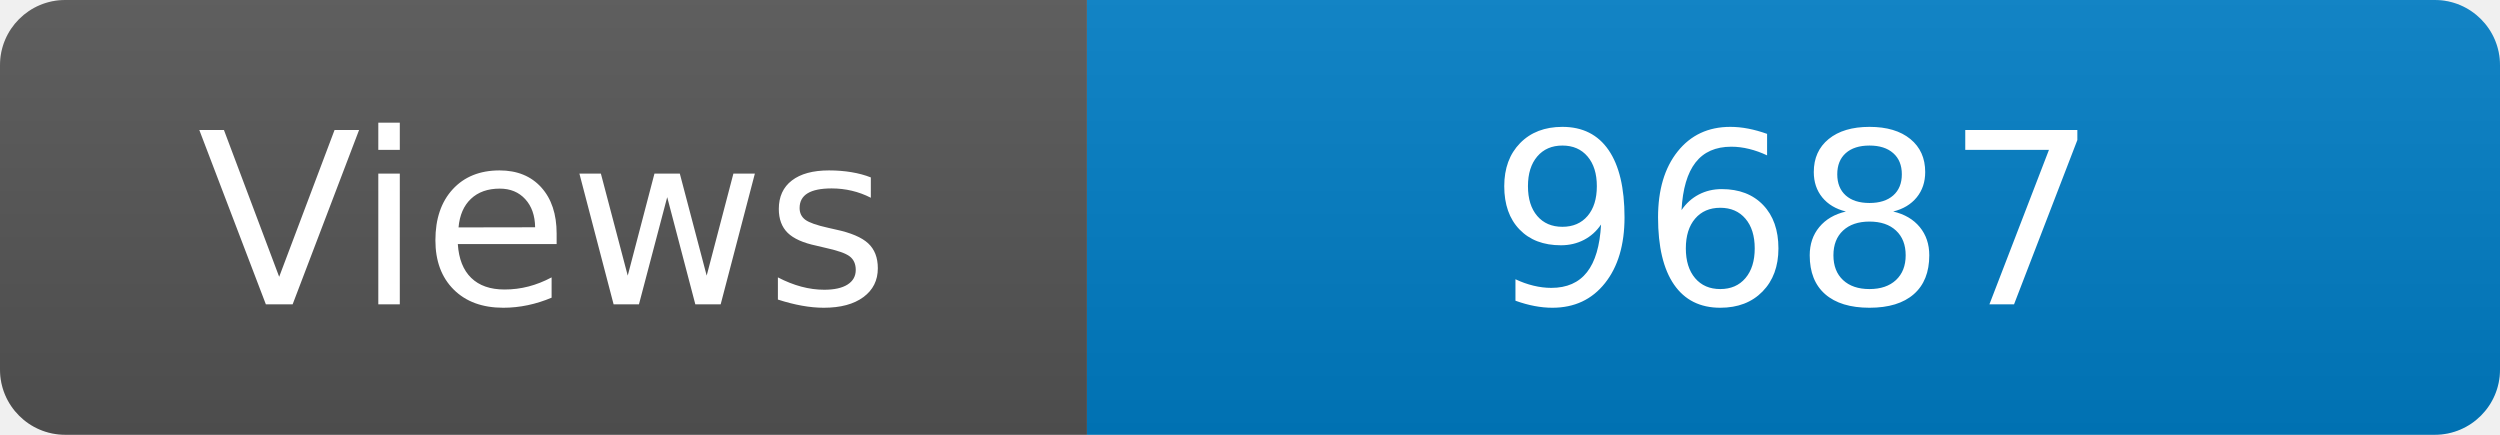
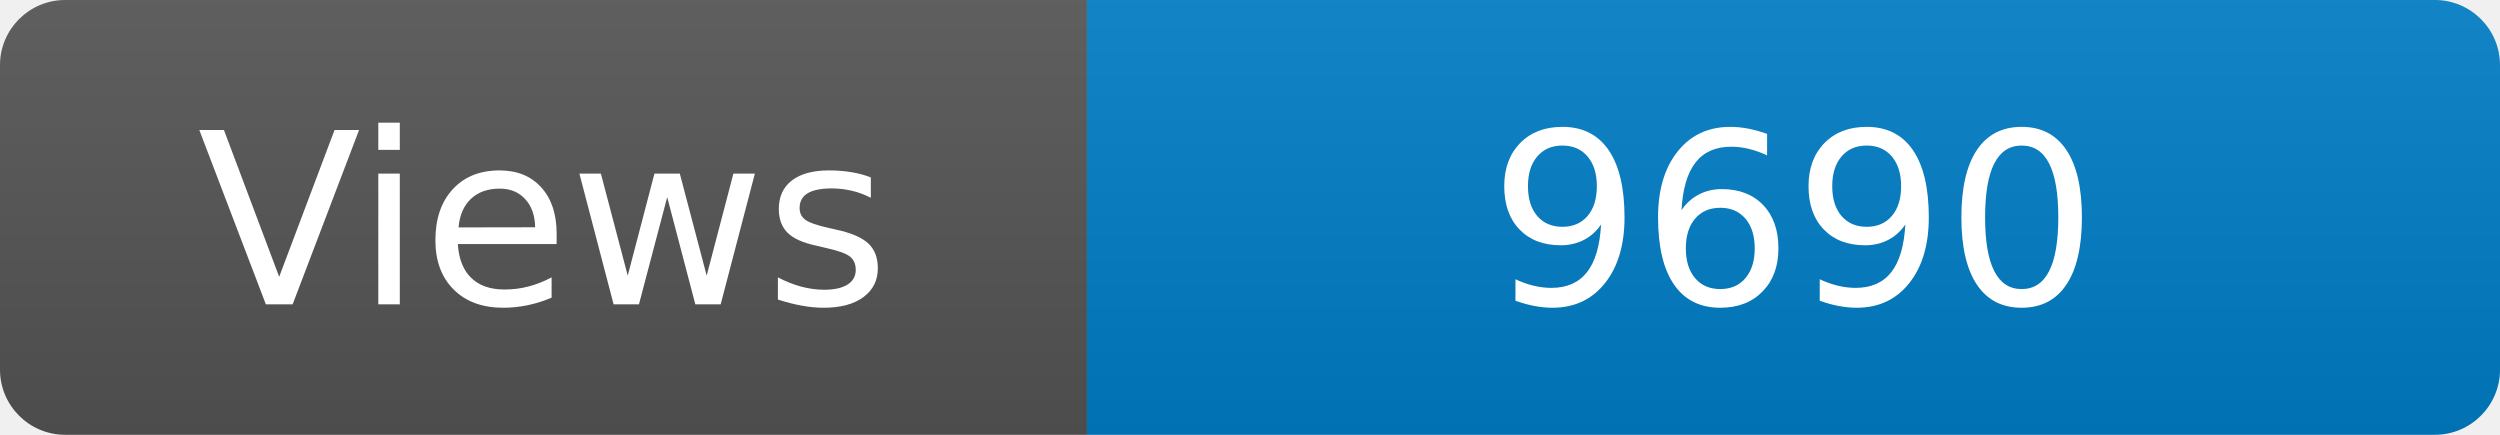
<svg xmlns="http://www.w3.org/2000/svg" width="115" height="20" role="img" aria-label="Maintained?: yes">
  <linearGradient id="s" x2="0" y2="100%">
    <stop offset="0" stop-color="#bbb" stop-opacity=".1" />
    <stop offset="1" stop-opacity=".1" />
  </linearGradient>
  <clipPath id="r">
    <rect width="115" height="20" rx="3" fill="#fff" />
  </clipPath>
  <g clip-path="url(#r)">
    <rect width="50" height="20" fill="#555" />
    <rect x="50" width="160" height="20" fill="#007ec6" />
    <rect width="115" height="20" fill="url(#s)" />
  </g>
  <g fill="#fff" text-anchor="middle" font-family="Verdana,Geneva,DejaVu Sans,sans-serif" font-size="110">
    <text x="250" y="140" transform="scale(.1)" fill="#fff">Views</text>
-     <text x="825" y="140" transform="scale(.1)" fill="#fff">9687</text>
+     <text x="825" y="140" transform="scale(.1)" fill="#fff">9690</text>
  </g>
</svg>
